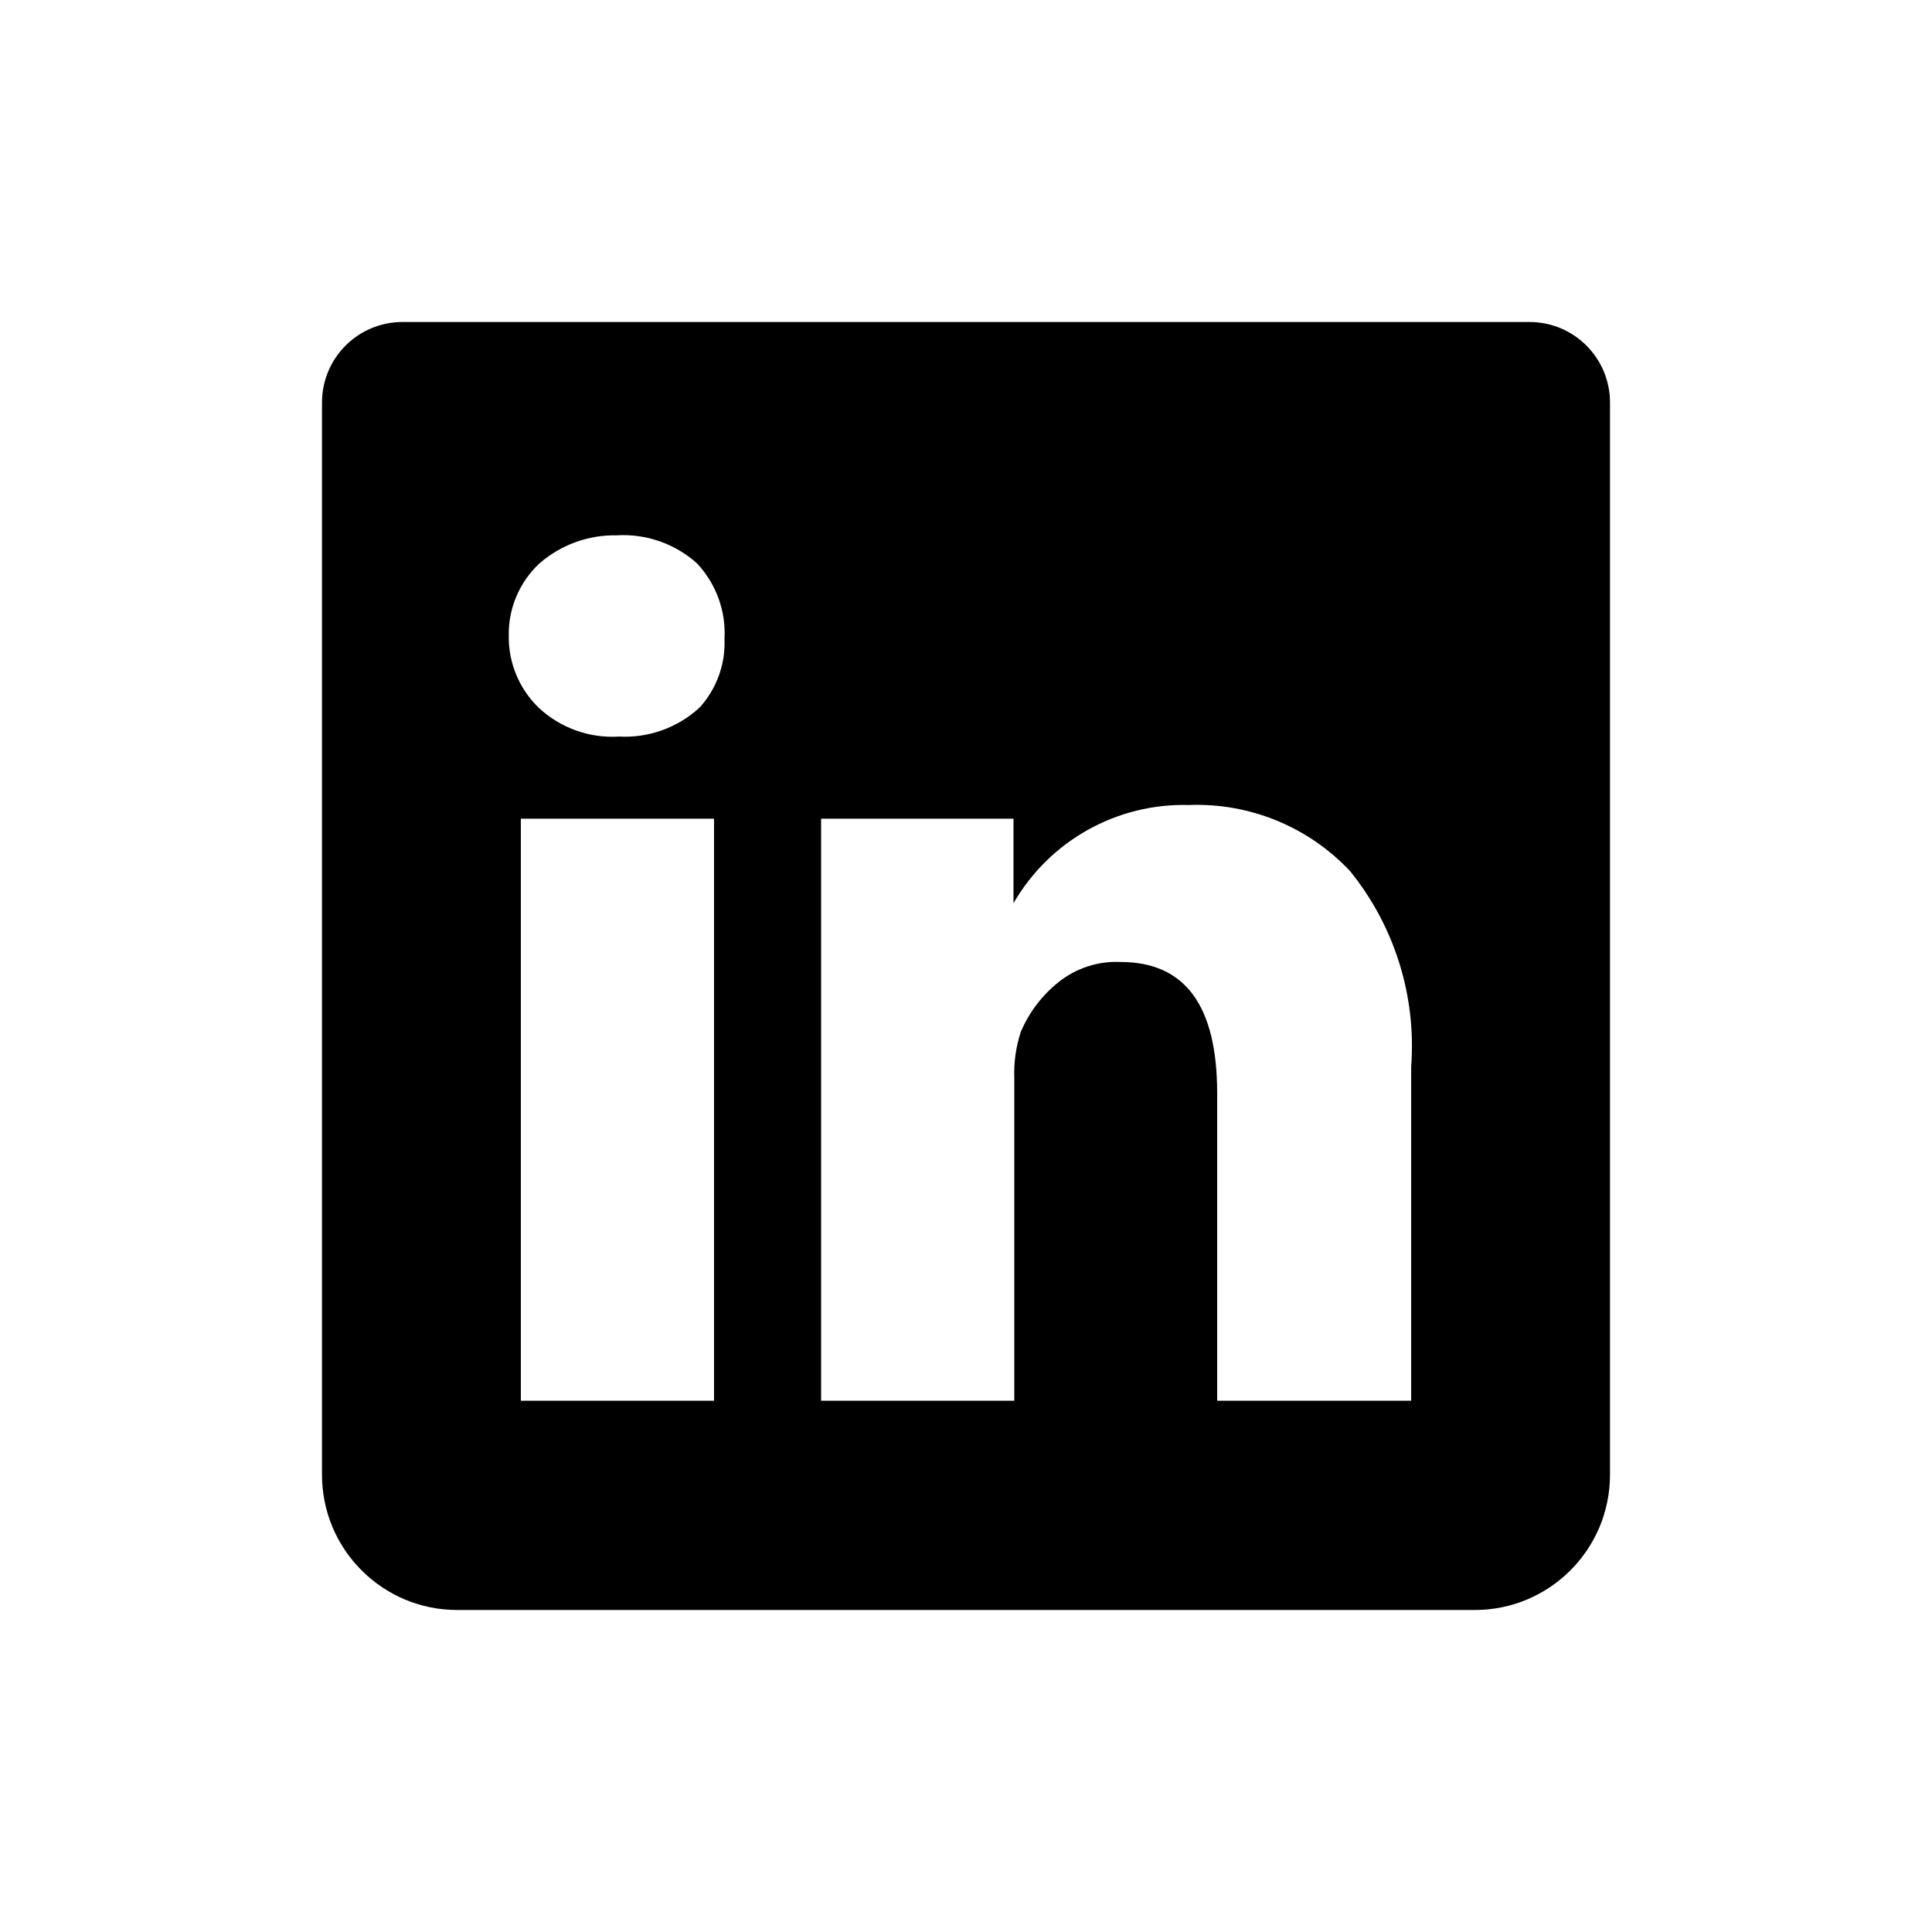
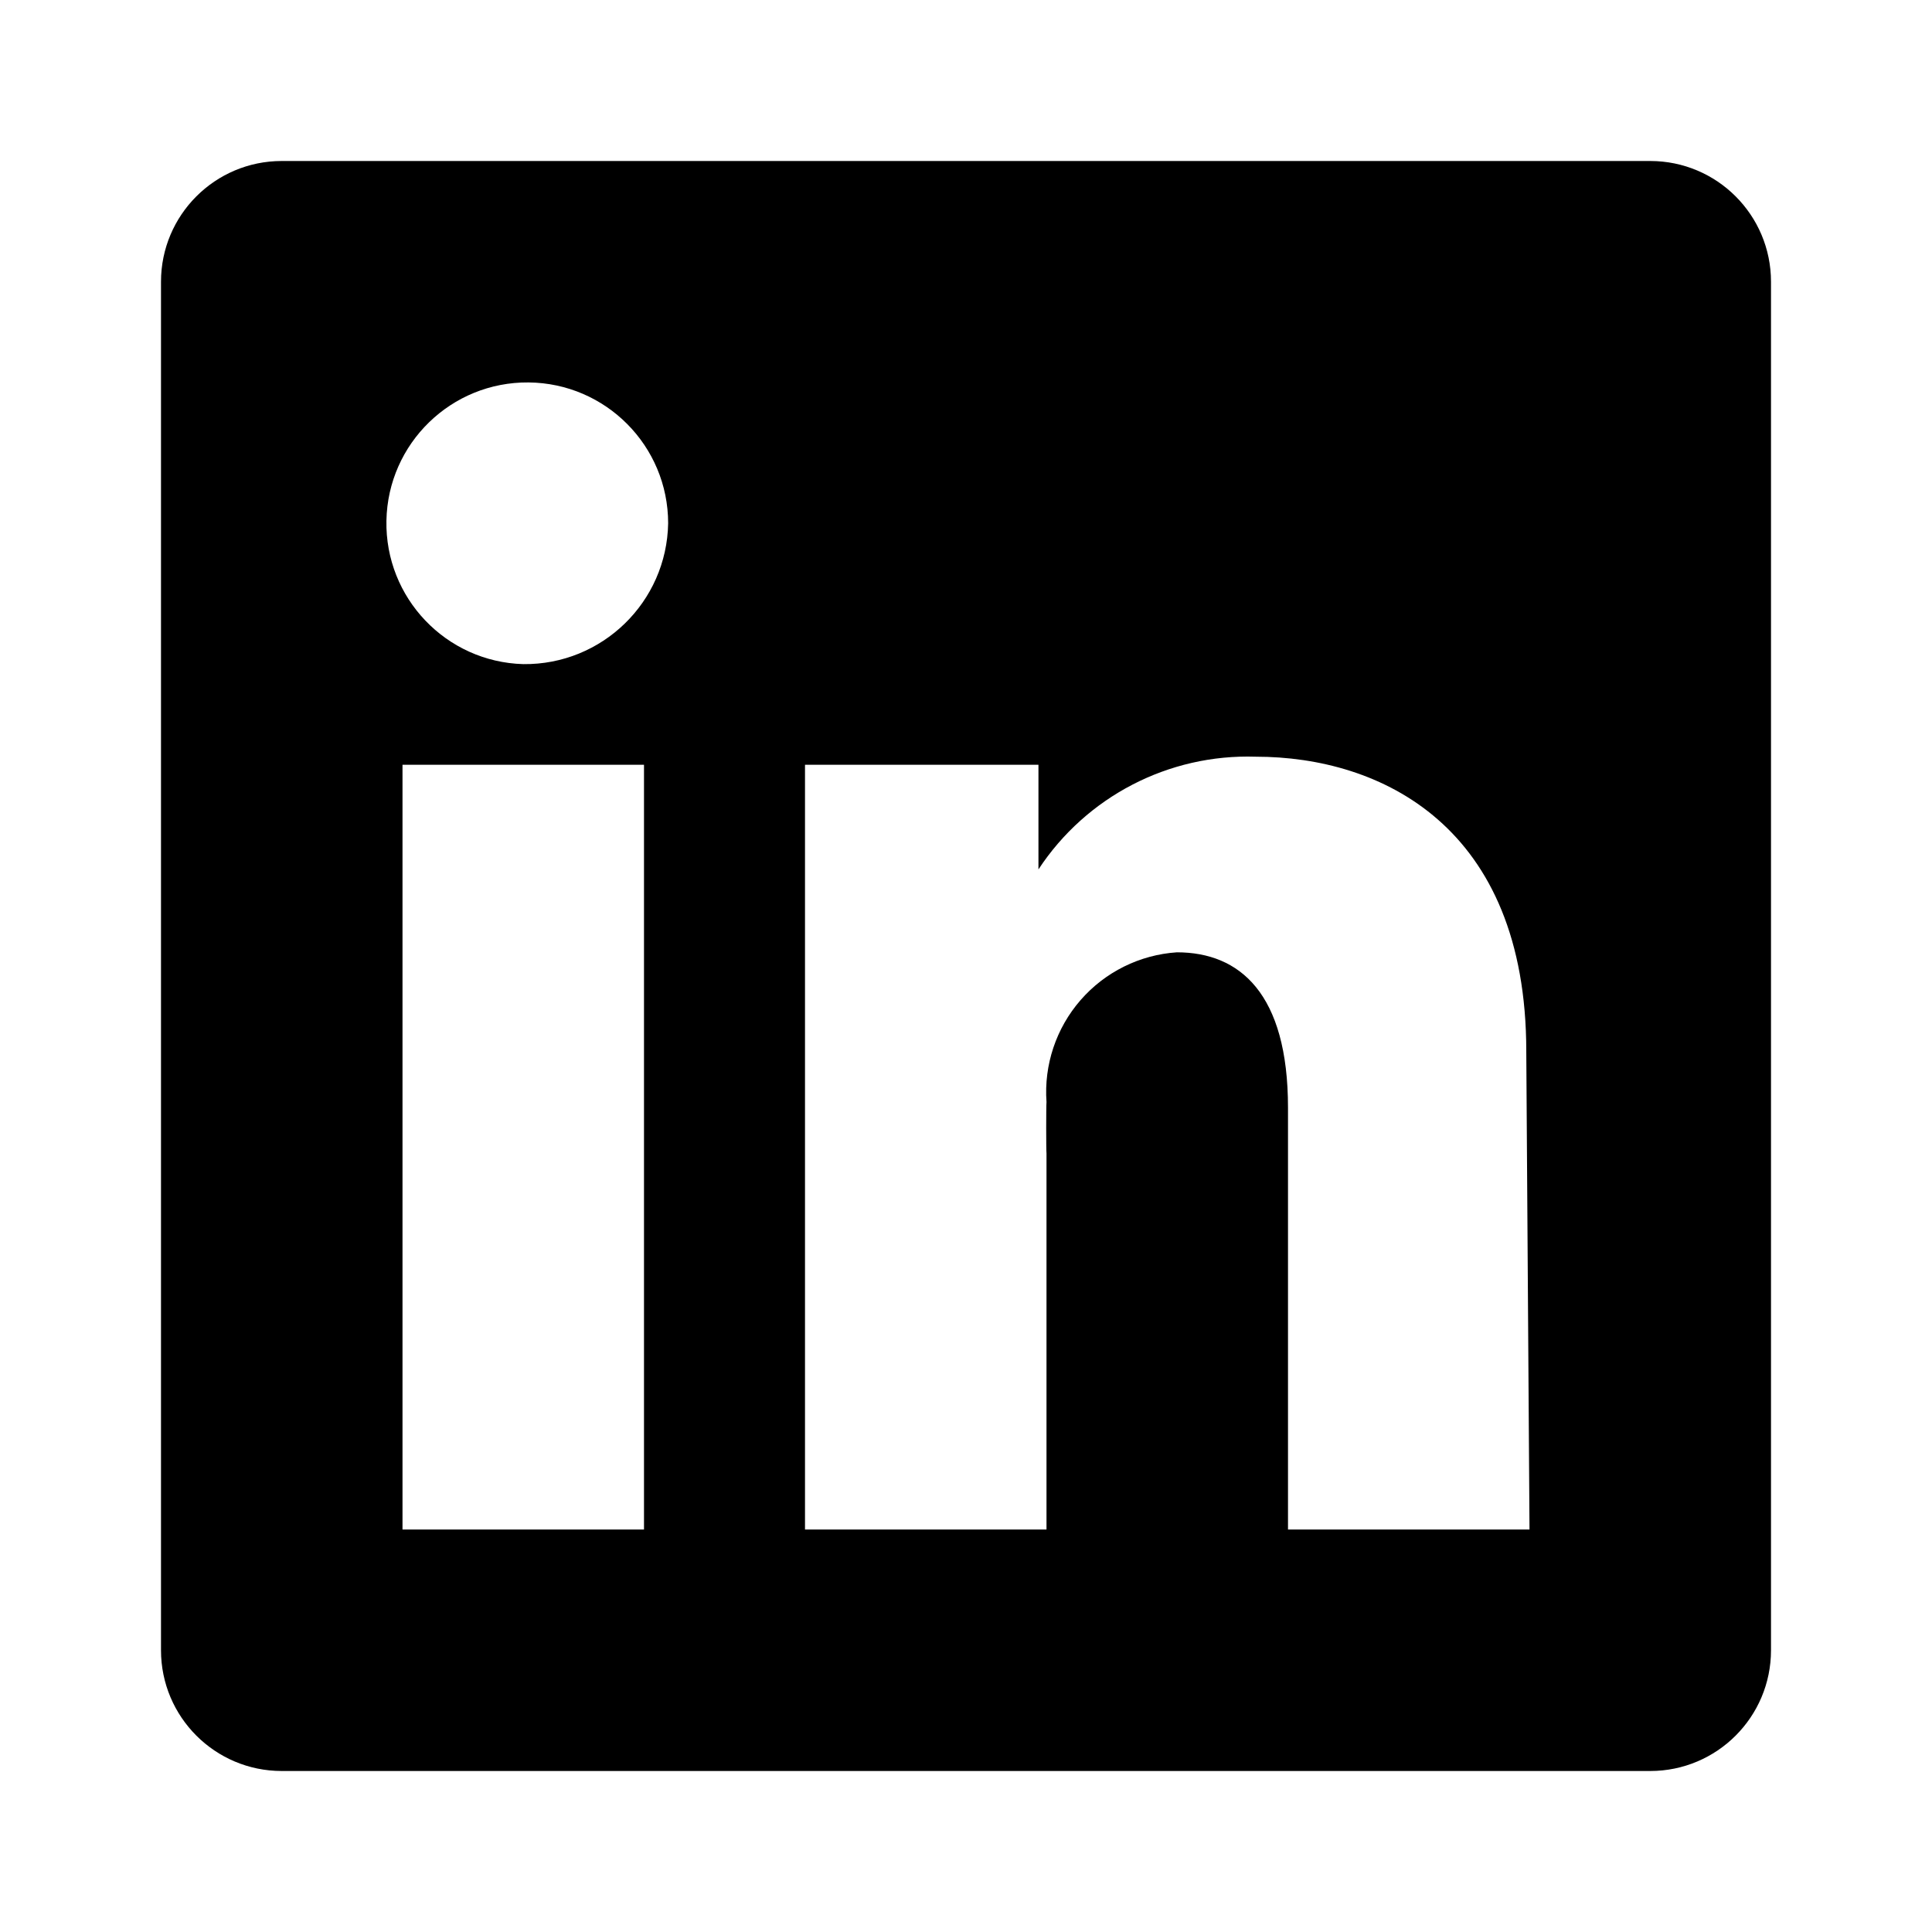
<svg xmlns="http://www.w3.org/2000/svg" viewBox="0 0 24 24">
-   <path d="M20 5v13.32A1.68 1.68 0 0118.32 20H5.68A1.68 1.68 0 014 18.32V5a1 1 0 011-1h14a1 1 0 011 1zM9 7.94A1.27 1.27 0 008.66 7a1.37 1.37 0 00-1-.35A1.42 1.42 0 006.7 7a1.2 1.2 0 00-.38.9 1.22 1.22 0 00.37.89 1.34 1.34 0 001 .36 1.37 1.37 0 001-.36A1.19 1.19 0 009 7.94zM6.47 17.4h2.4v-7.23h-2.4zm8.65 0h2.41v-4.15a3.45 3.45 0 00-.76-2.43 2.61 2.61 0 00-2-.82 2.44 2.44 0 00-2.18 1.22v-1.05H10.2v7.23h2.4v-4a1.67 1.67 0 01.08-.58 1.58 1.58 0 01.47-.62 1.15 1.15 0 01.77-.25c.8 0 1.2.54 1.2 1.63z" />
+   <g clip-path="url(#a)">
+     <path d="M20.5 2h-17A1.5 1.5 0 002 3.5v17A1.5 1.5 0 003.5 22h17a1.5 1.5 0 001.5-1.5v-17A1.5 1.5 0 0020.5 2zM8 19H5V9.5h3V19zM6.5 8.25A1.75 1.75 0 118.3 6.5a1.78 1.78 0 01-1.8 1.75zM19 19h-3v-5.24c0-1.42-.6-1.93-1.38-1.93A1.74 1.74 0 0013 13.69c-.005.046-.005.594 0 .64V19h-3V9.5h2.9v1.3a3.11 3.11 0 012.7-1.4c1.55 0 3.36.86 3.36 3.66L19 19z" />
+   </g>
+   <defs>
+     <clipPath id="a">
+       <path d="M0 0h24v24H0z" />
+     </clipPath>
+   </defs>
</svg>
